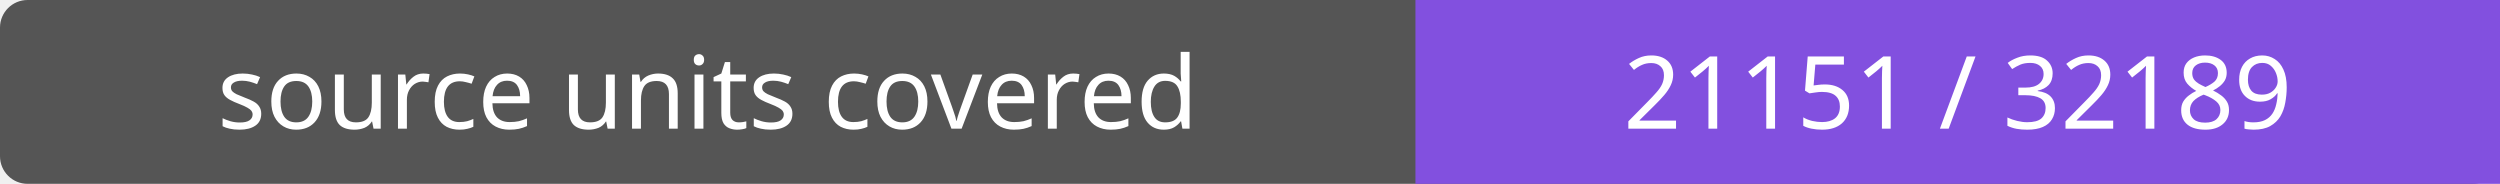
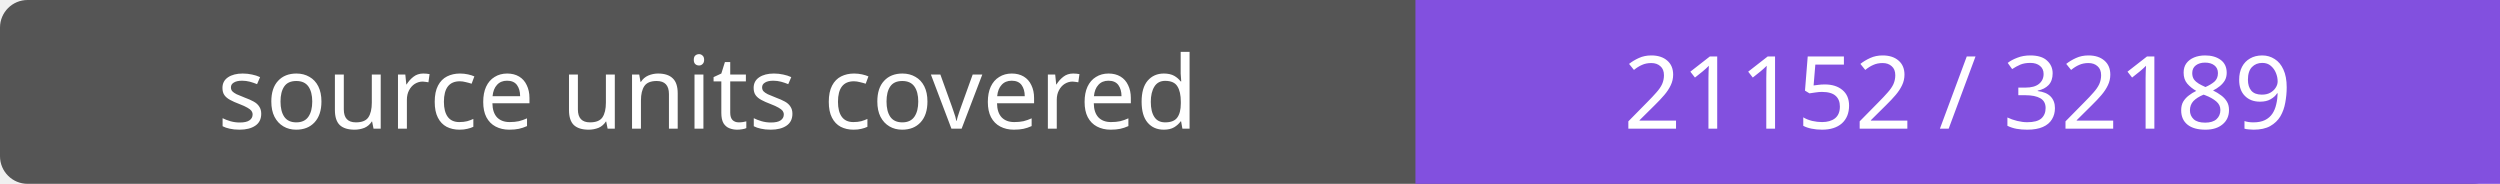
- <svg xmlns="http://www.w3.org/2000/svg" width="272" height="20" role="img" aria-label="source units covered: 21151 / 32189">
+ <svg xmlns="http://www.w3.org/2000/svg" width="272" height="20" role="img" aria-label="source units covered: 21152 / 32189">
  <rect width="272" height="20" rx="3" fill="#555" />
  <path fill="#8250df" d="M154 0h118v20H154z" />
  <g fill="#fff" text-anchor="middle" font-family="Verdana,sans-serif" font-size="11">
    <text x="77.0" y="14">source units covered</text>
-     <text x="213.0" y="14">21151 / 32189</text>
+     <text x="213.0" y="14">21152 / 32189</text>
  </g>
</svg>
